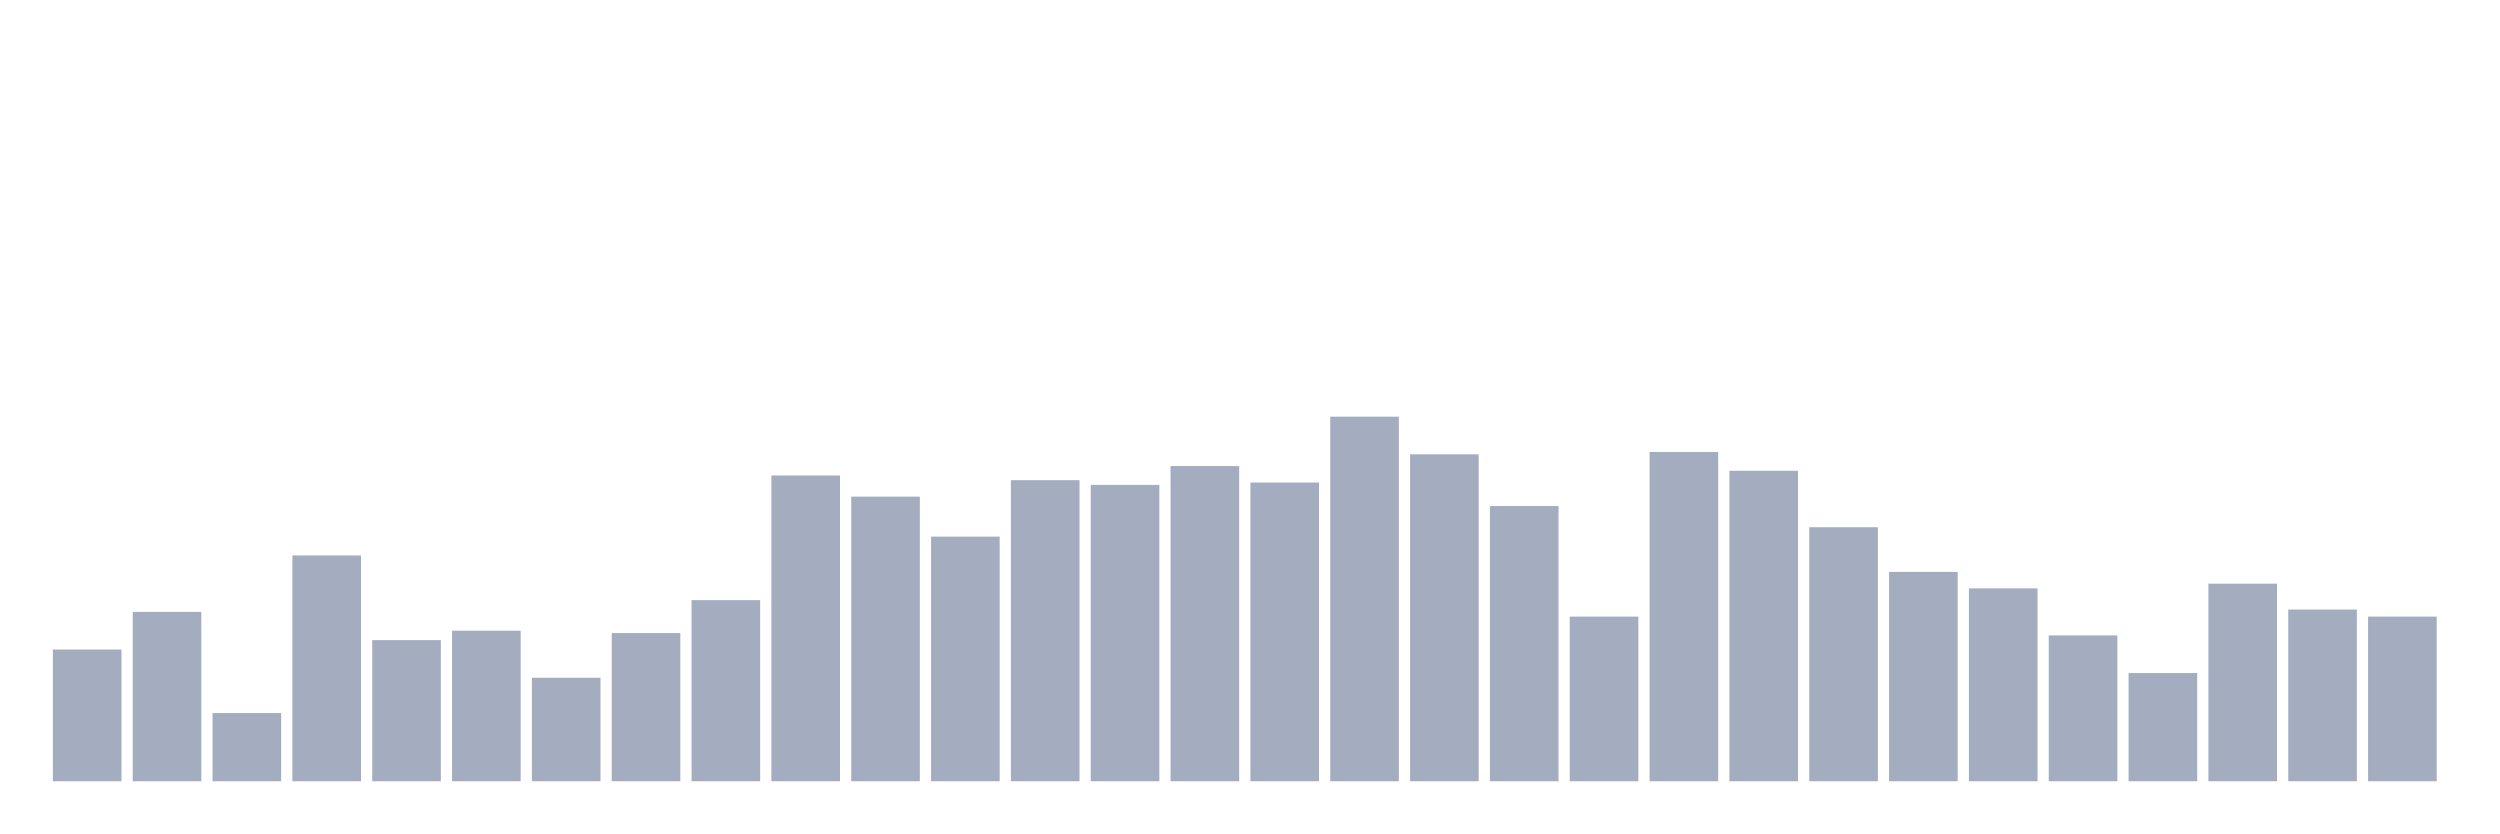
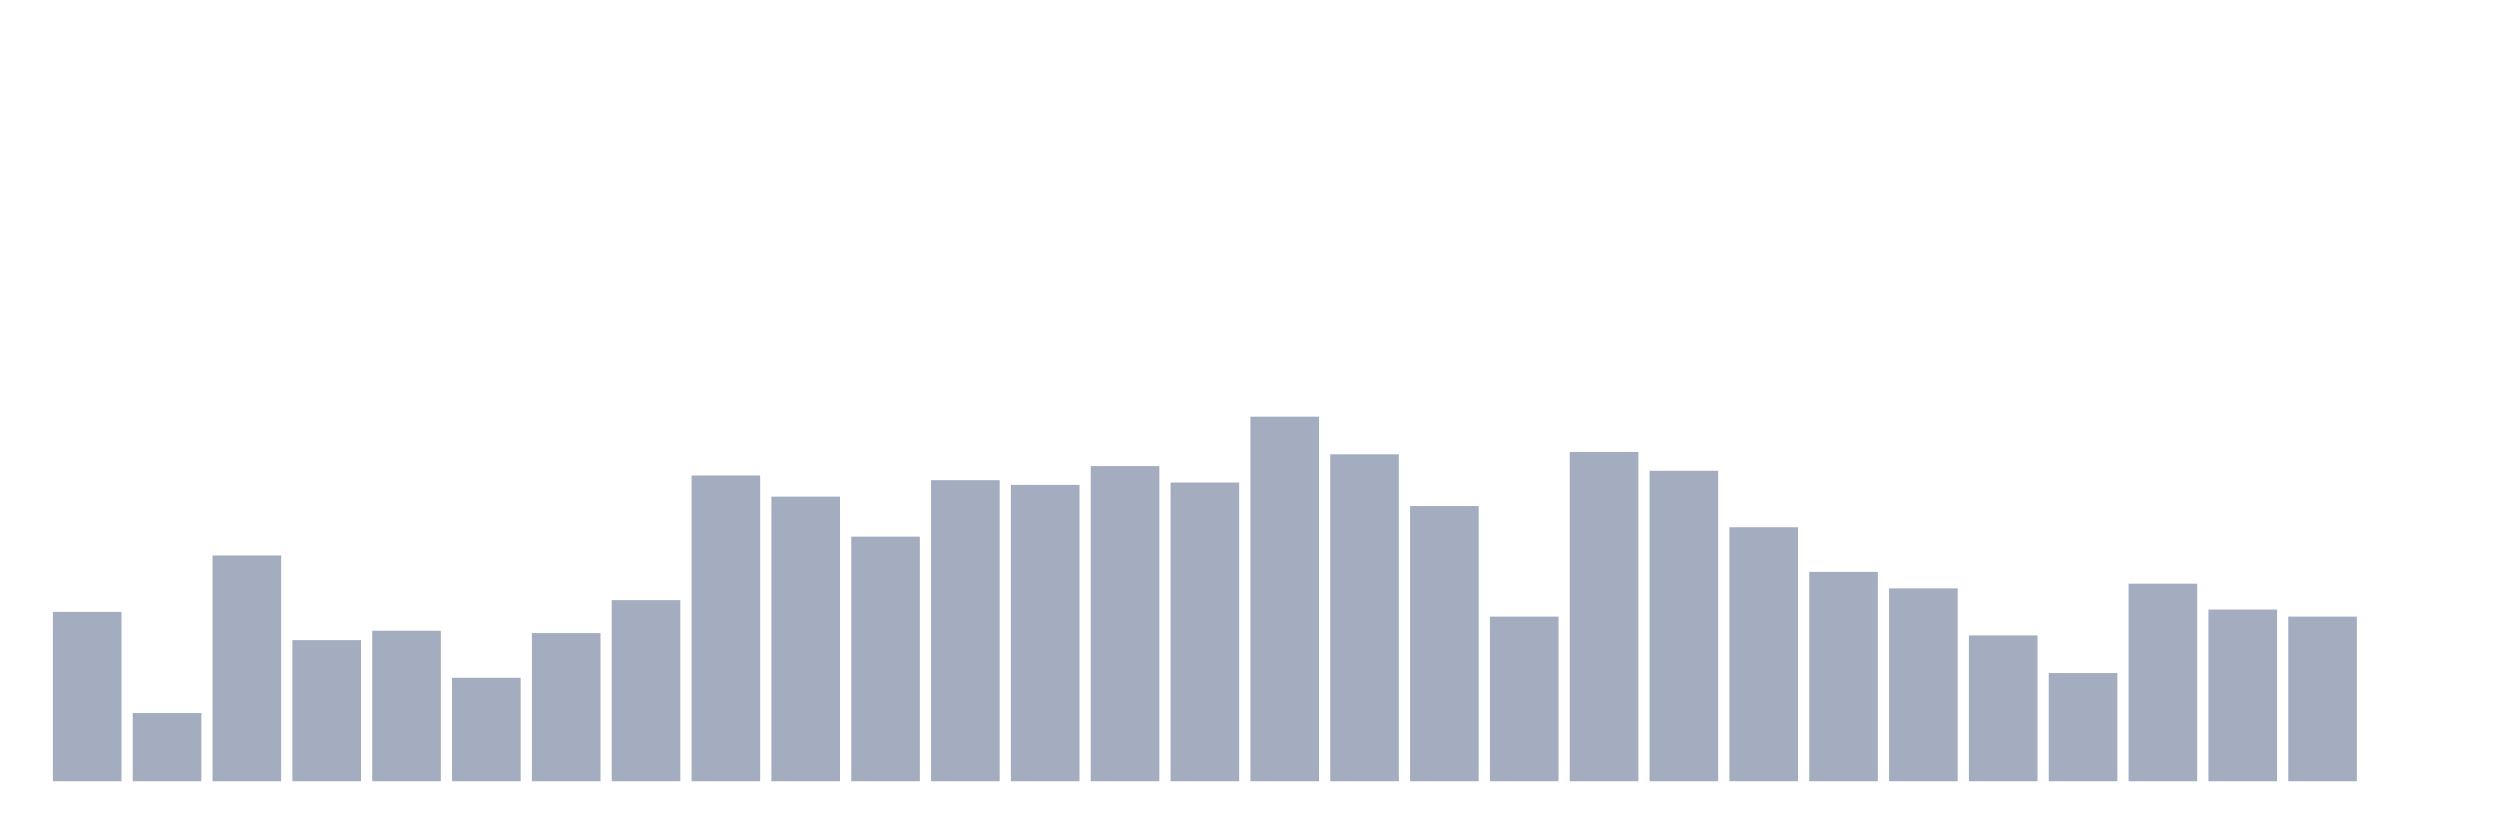
<svg xmlns="http://www.w3.org/2000/svg" viewBox="0 0 480 160">
  <g transform="translate(10,10)">
-     <rect class="bar" x="0.153" width="13.175" y="114.71" height="25.29" fill="rgb(164,173,192)" />
-     <rect class="bar" x="15.482" width="13.175" y="107.484" height="32.516" fill="rgb(164,173,192)" />
-     <rect class="bar" x="30.81" width="13.175" y="126.903" height="13.097" fill="rgb(164,173,192)" />
-     <rect class="bar" x="46.138" width="13.175" y="96.645" height="43.355" fill="rgb(164,173,192)" />
-     <rect class="bar" x="61.466" width="13.175" y="112.903" height="27.097" fill="rgb(164,173,192)" />
-     <rect class="bar" x="76.794" width="13.175" y="111.097" height="28.903" fill="rgb(164,173,192)" />
-     <rect class="bar" x="92.123" width="13.175" y="120.129" height="19.871" fill="rgb(164,173,192)" />
-     <rect class="bar" x="107.451" width="13.175" y="111.548" height="28.452" fill="rgb(164,173,192)" />
-     <rect class="bar" x="122.779" width="13.175" y="105.226" height="34.774" fill="rgb(164,173,192)" />
-     <rect class="bar" x="138.107" width="13.175" y="81.29" height="58.71" fill="rgb(164,173,192)" />
-     <rect class="bar" x="153.436" width="13.175" y="85.355" height="54.645" fill="rgb(164,173,192)" />
-     <rect class="bar" x="168.764" width="13.175" y="93.032" height="46.968" fill="rgb(164,173,192)" />
-     <rect class="bar" x="184.092" width="13.175" y="82.194" height="57.806" fill="rgb(164,173,192)" />
-     <rect class="bar" x="199.42" width="13.175" y="83.097" height="56.903" fill="rgb(164,173,192)" />
-     <rect class="bar" x="214.748" width="13.175" y="79.484" height="60.516" fill="rgb(164,173,192)" />
-     <rect class="bar" x="230.077" width="13.175" y="82.645" height="57.355" fill="rgb(164,173,192)" />
-     <rect class="bar" x="245.405" width="13.175" y="70" height="70" fill="rgb(164,173,192)" />
-     <rect class="bar" x="260.733" width="13.175" y="77.226" height="62.774" fill="rgb(164,173,192)" />
-     <rect class="bar" x="276.061" width="13.175" y="87.161" height="52.839" fill="rgb(164,173,192)" />
-     <rect class="bar" x="291.39" width="13.175" y="108.387" height="31.613" fill="rgb(164,173,192)" />
-     <rect class="bar" x="306.718" width="13.175" y="76.774" height="63.226" fill="rgb(164,173,192)" />
-     <rect class="bar" x="322.046" width="13.175" y="80.387" height="59.613" fill="rgb(164,173,192)" />
-     <rect class="bar" x="337.374" width="13.175" y="91.226" height="48.774" fill="rgb(164,173,192)" />
-     <rect class="bar" x="352.702" width="13.175" y="99.806" height="40.194" fill="rgb(164,173,192)" />
-     <rect class="bar" x="368.031" width="13.175" y="102.968" height="37.032" fill="rgb(164,173,192)" />
-     <rect class="bar" x="383.359" width="13.175" y="112" height="28" fill="rgb(164,173,192)" />
-     <rect class="bar" x="398.687" width="13.175" y="119.226" height="20.774" fill="rgb(164,173,192)" />
-     <rect class="bar" x="414.015" width="13.175" y="102.065" height="37.935" fill="rgb(164,173,192)" />
-     <rect class="bar" x="429.344" width="13.175" y="107.032" height="32.968" fill="rgb(164,173,192)" />
-     <rect class="bar" x="444.672" width="13.175" y="108.387" height="31.613" fill="rgb(164,173,192)" />
+     <rect class="bar" x="0.153" width="13.175" y="107.484" height="32.516" fill="rgb(164,173,192)" />
+     <rect class="bar" x="15.482" width="13.175" y="126.903" height="13.097" fill="rgb(164,173,192)" />
+     <rect class="bar" x="30.81" width="13.175" y="96.645" height="43.355" fill="rgb(164,173,192)" />
+     <rect class="bar" x="46.138" width="13.175" y="112.903" height="27.097" fill="rgb(164,173,192)" />
+     <rect class="bar" x="61.466" width="13.175" y="111.097" height="28.903" fill="rgb(164,173,192)" />
+     <rect class="bar" x="76.794" width="13.175" y="120.129" height="19.871" fill="rgb(164,173,192)" />
+     <rect class="bar" x="92.123" width="13.175" y="111.548" height="28.452" fill="rgb(164,173,192)" />
+     <rect class="bar" x="107.451" width="13.175" y="105.226" height="34.774" fill="rgb(164,173,192)" />
+     <rect class="bar" x="122.779" width="13.175" y="81.29" height="58.71" fill="rgb(164,173,192)" />
+     <rect class="bar" x="138.107" width="13.175" y="85.355" height="54.645" fill="rgb(164,173,192)" />
+     <rect class="bar" x="153.436" width="13.175" y="93.032" height="46.968" fill="rgb(164,173,192)" />
+     <rect class="bar" x="168.764" width="13.175" y="82.194" height="57.806" fill="rgb(164,173,192)" />
+     <rect class="bar" x="184.092" width="13.175" y="83.097" height="56.903" fill="rgb(164,173,192)" />
+     <rect class="bar" x="199.42" width="13.175" y="79.484" height="60.516" fill="rgb(164,173,192)" />
+     <rect class="bar" x="214.748" width="13.175" y="82.645" height="57.355" fill="rgb(164,173,192)" />
+     <rect class="bar" x="230.077" width="13.175" y="70" height="70" fill="rgb(164,173,192)" />
+     <rect class="bar" x="245.405" width="13.175" y="77.226" height="62.774" fill="rgb(164,173,192)" />
+     <rect class="bar" x="260.733" width="13.175" y="87.161" height="52.839" fill="rgb(164,173,192)" />
+     <rect class="bar" x="276.061" width="13.175" y="108.387" height="31.613" fill="rgb(164,173,192)" />
+     <rect class="bar" x="291.39" width="13.175" y="76.774" height="63.226" fill="rgb(164,173,192)" />
+     <rect class="bar" x="306.718" width="13.175" y="80.387" height="59.613" fill="rgb(164,173,192)" />
+     <rect class="bar" x="322.046" width="13.175" y="91.226" height="48.774" fill="rgb(164,173,192)" />
+     <rect class="bar" x="337.374" width="13.175" y="99.806" height="40.194" fill="rgb(164,173,192)" />
+     <rect class="bar" x="352.702" width="13.175" y="102.968" height="37.032" fill="rgb(164,173,192)" />
+     <rect class="bar" x="368.031" width="13.175" y="112" height="28" fill="rgb(164,173,192)" />
+     <rect class="bar" x="383.359" width="13.175" y="119.226" height="20.774" fill="rgb(164,173,192)" />
+     <rect class="bar" x="398.687" width="13.175" y="102.065" height="37.935" fill="rgb(164,173,192)" />
+     <rect class="bar" x="414.015" width="13.175" y="107.032" height="32.968" fill="rgb(164,173,192)" />
+     <rect class="bar" x="429.344" width="13.175" y="108.387" height="31.613" fill="rgb(164,173,192)" />
+     <rect class="bar" x="444.672" width="13.175" y="140" height="0" fill="rgb(164,173,192)" />
  </g>
</svg>
